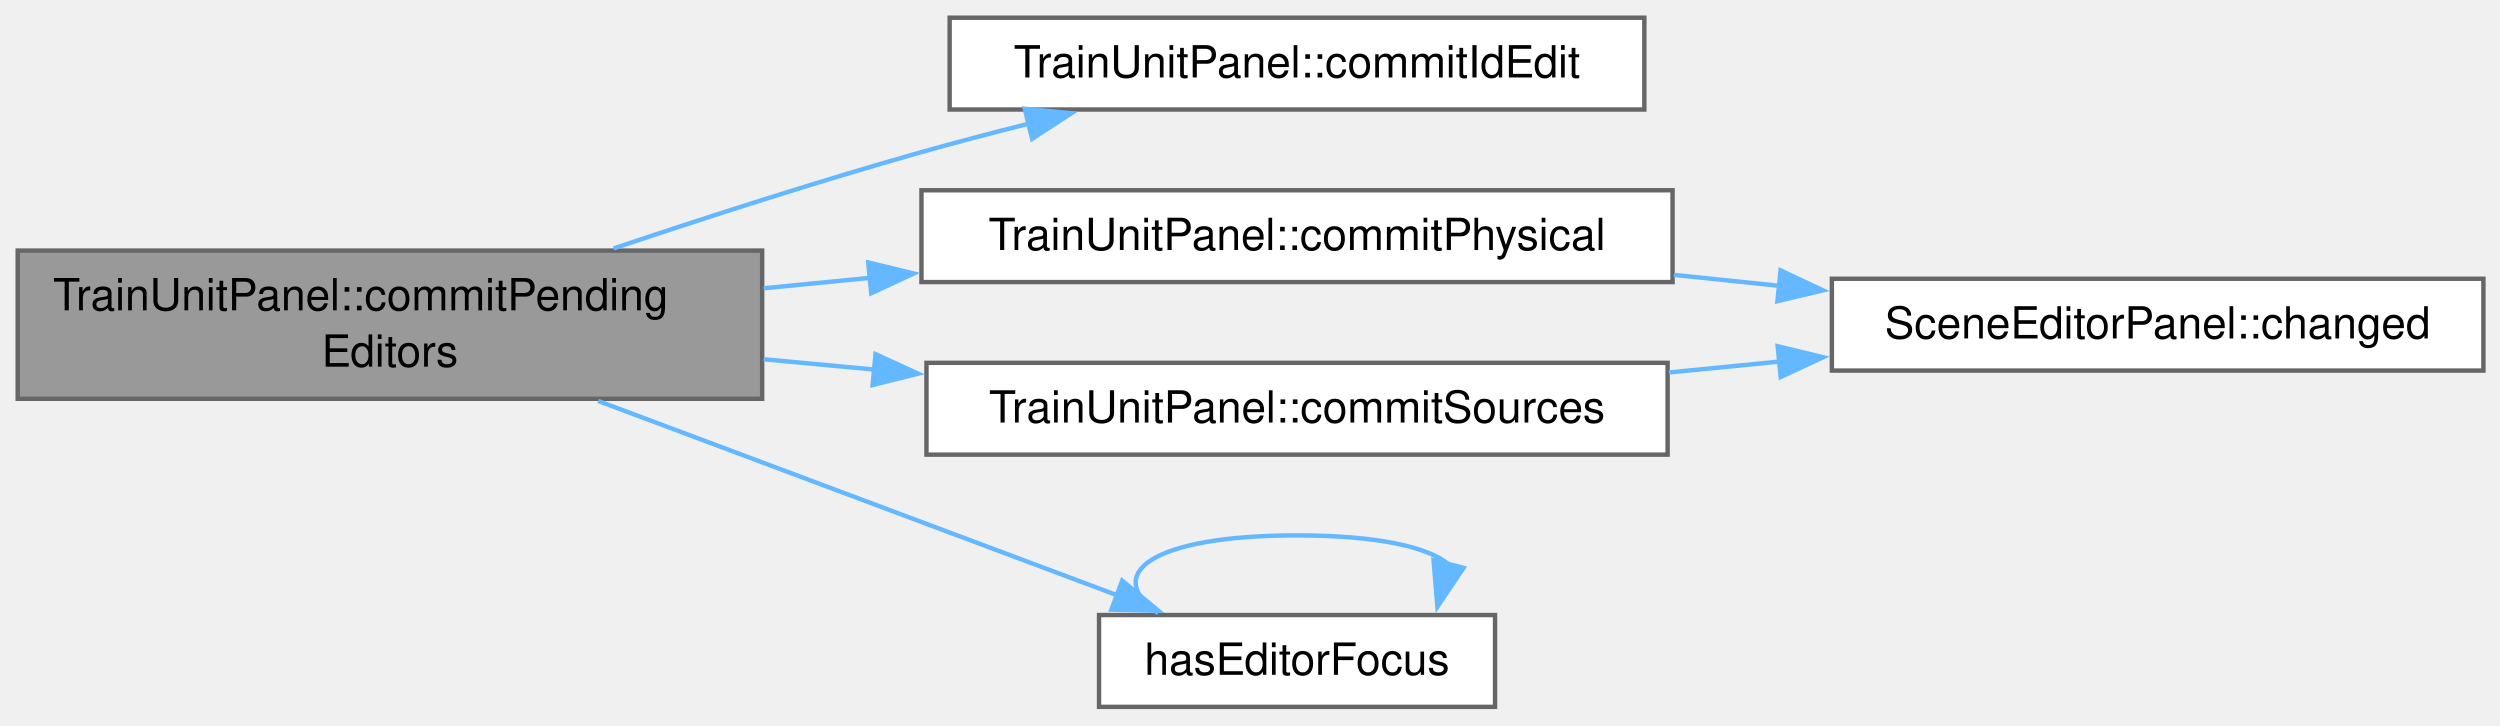
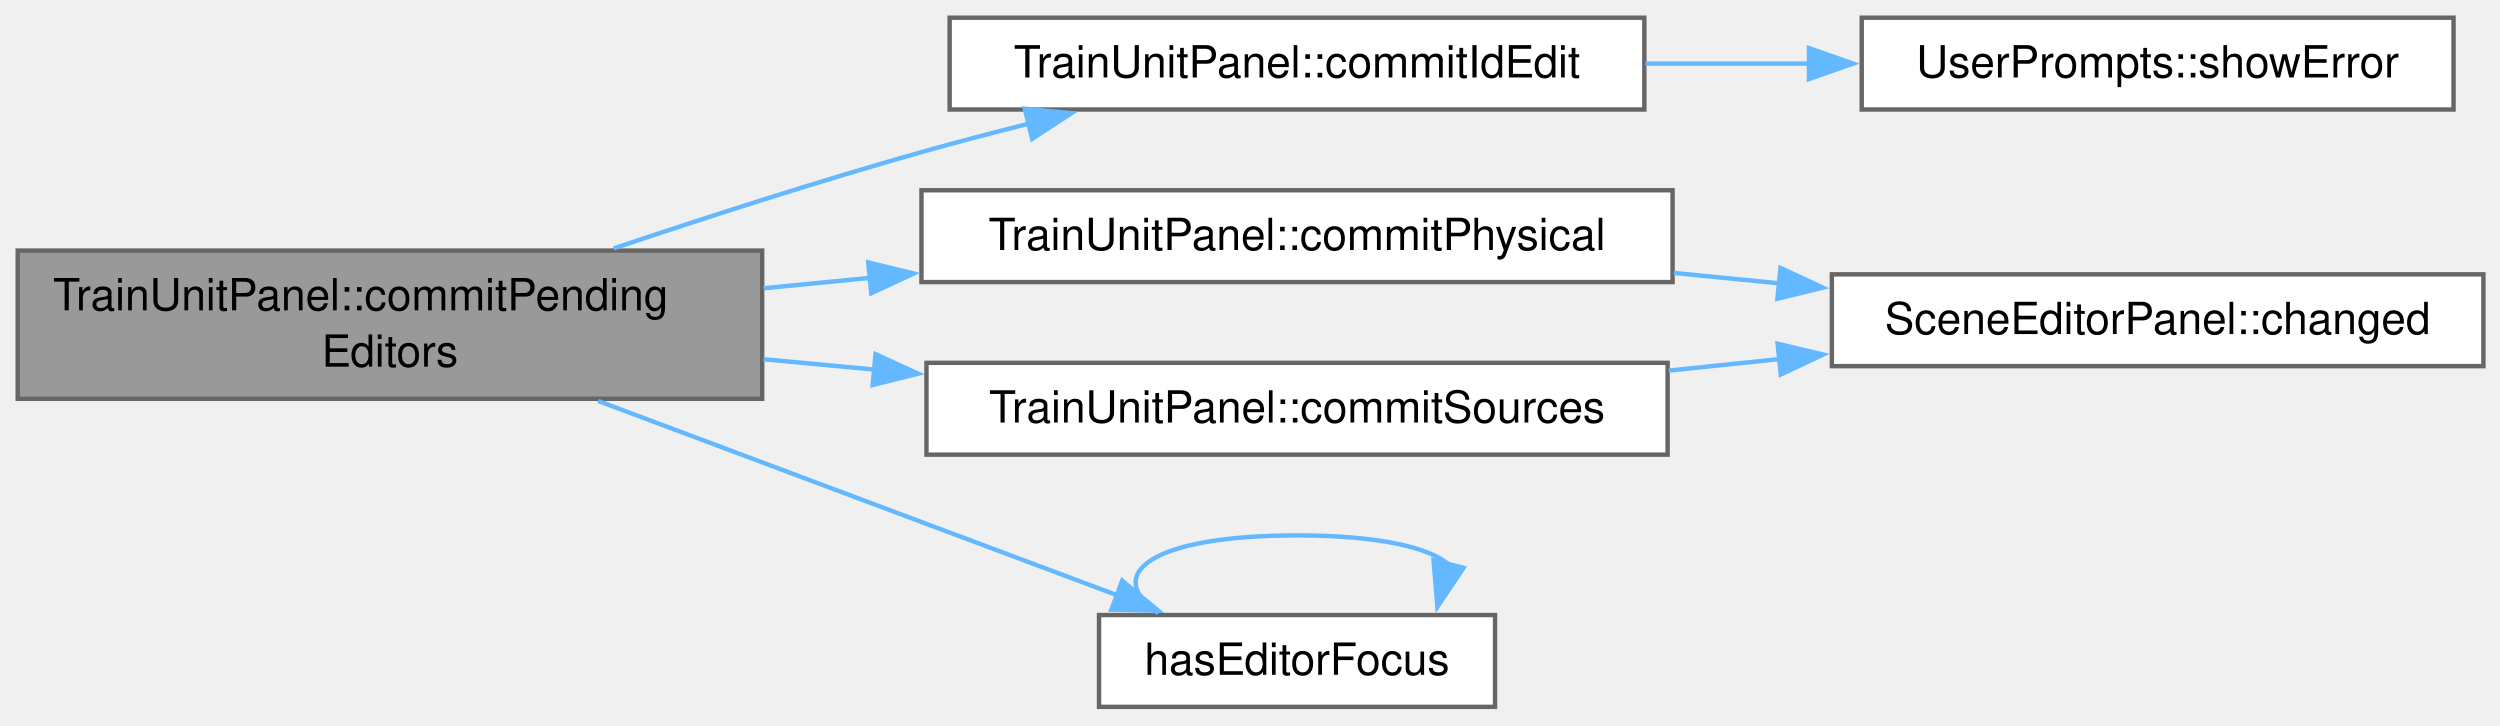
<svg xmlns="http://www.w3.org/2000/svg" xmlns:xlink="http://www.w3.org/1999/xlink" width="565pt" height="164pt" viewBox="0.00 0.00 565.00 164.00">
  <g id="graph0" class="graph" transform="scale(1 1) rotate(0) translate(4 159.75)">
    <g id="Node000001" class="node">
      <g id="a_Node000001">
        <a xlink:title=" ">
          <polygon fill="#999999" stroke="#666666" points="168.25,-103.12 0,-103.12 0,-69.62 168.25,-69.62 168.25,-103.12" />
          <text xml:space="preserve" text-anchor="start" x="8" y="-89.62" font-family="Helvetica,sans-Serif" font-size="10.00">TrainUnitPanel::commitPending</text>
          <text xml:space="preserve" text-anchor="middle" x="84.12" y="-76.88" font-family="Helvetica,sans-Serif" font-size="10.00">Editors</text>
        </a>
      </g>
    </g>
    <g id="Node000002" class="node">
      <g id="a_Node000002">
        <a xlink:href="class_train_unit_panel.html#abaeb9f53a0036ab1c856a439e64cc4d5" target="_top" xlink:title="Takes the id from the field. An empty or used id is dropped and the field shows the old id again.">
          <polygon fill="white" stroke="#666666" points="367.62,-155.75 210.62,-155.75 210.62,-135 367.62,-135 367.62,-155.75" />
          <text xml:space="preserve" text-anchor="middle" x="289.12" y="-142.25" font-family="Helvetica,sans-Serif" font-size="10.00">TrainUnitPanel::commitIdEdit</text>
        </a>
      </g>
    </g>
    <g id="edge1_Node000001_Node000002" class="edge">
      <g id="a_edge1_Node000001_Node000002">
        <a xlink:title=" ">
          <path fill="none" stroke="#63b8ff" d="M134.69,-103.61C155.98,-110.75 181.21,-118.87 204.25,-125.38 212.07,-127.58 220.35,-129.76 228.54,-131.81" />
          <polygon fill="#63b8ff" stroke="#63b8ff" points="227.59,-135.18 238.13,-134.16 229.26,-128.38 227.59,-135.18" />
        </a>
      </g>
    </g>
-     <g id="Node000003" class="node">
-       <g id="a_Node000003">
+     <g id="Node000004" class="node">
+       <g id="a_Node000004">
        <a xlink:href="class_train_unit_panel.html#a882a356aa1d9d93d9489e4f1e9c716bf" target="_top" xlink:title=" ">
          <polygon fill="white" stroke="#666666" points="374,-116.75 204.25,-116.75 204.25,-96 374,-96 374,-116.75" />
          <text xml:space="preserve" text-anchor="middle" x="289.12" y="-103.25" font-family="Helvetica,sans-Serif" font-size="10.00">TrainUnitPanel::commitPhysical</text>
        </a>
      </g>
    </g>
-     <g id="edge2_Node000001_Node000003" class="edge">
-       <g id="a_edge2_Node000001_Node000003">
+     <g id="edge3_Node000001_Node000004" class="edge">
+       <g id="a_edge3_Node000001_Node000004">
        <a xlink:title=" ">
          <path fill="none" stroke="#63b8ff" d="M168.57,-94.6C176.52,-95.38 184.63,-96.18 192.69,-96.97" />
          <polygon fill="#63b8ff" stroke="#63b8ff" points="192.22,-100.44 202.51,-97.94 192.9,-93.48 192.22,-100.44" />
        </a>
      </g>
    </g>
-     <g id="Node000005" class="node">
-       <g id="a_Node000005">
+     <g id="Node000006" class="node">
+       <g id="a_Node000006">
        <a xlink:href="class_train_unit_panel.html#adccbd5933efd9680fed732f1ac2f4f24" target="_top" xlink:title="Takes the parameter and traction source references from their fields.">
          <polygon fill="white" stroke="#666666" points="372.88,-77.75 205.38,-77.75 205.38,-57 372.88,-57 372.88,-77.75" />
          <text xml:space="preserve" text-anchor="middle" x="289.12" y="-64.25" font-family="Helvetica,sans-Serif" font-size="10.00">TrainUnitPanel::commitSources</text>
        </a>
      </g>
    </g>
-     <g id="edge4_Node000001_Node000005" class="edge">
-       <g id="a_edge4_Node000001_Node000005">
+     <g id="edge5_Node000001_Node000006" class="edge">
+       <g id="a_edge5_Node000001_Node000006">
        <a xlink:title=" ">
          <path fill="none" stroke="#63b8ff" d="M168.57,-78.56C176.84,-77.79 185.28,-77 193.65,-76.22" />
          <polygon fill="#63b8ff" stroke="#63b8ff" points="193.87,-79.71 203.5,-75.3 193.21,-72.74 193.87,-79.71" />
        </a>
      </g>
    </g>
-     <g id="Node000006" class="node">
-       <g id="a_Node000006">
+     <g id="Node000007" class="node">
+       <g id="a_Node000007">
        <a xlink:href="_editor_helpers_8h.html#a37baa06dd8545a6269a16d67386af9c8" target="_top" xlink:title=" ">
          <polygon fill="white" stroke="#666666" points="333.88,-20.75 244.38,-20.75 244.38,0 333.88,0 333.88,-20.75" />
          <text xml:space="preserve" text-anchor="middle" x="289.12" y="-7.25" font-family="Helvetica,sans-Serif" font-size="10.00">hasEditorFocus</text>
        </a>
      </g>
    </g>
-     <g id="edge6_Node000001_Node000006" class="edge">
-       <g id="a_edge6_Node000001_Node000006">
+     <g id="edge7_Node000001_Node000007" class="edge">
+       <g id="a_edge7_Node000001_Node000007">
        <a xlink:title=" ">
          <path fill="none" stroke="#63b8ff" d="M131.19,-69.13C166.66,-55.85 215.15,-37.7 248.8,-25.1" />
          <polygon fill="#63b8ff" stroke="#63b8ff" points="249.62,-28.53 257.76,-21.74 247.17,-21.97 249.62,-28.53" />
        </a>
      </g>
    </g>
-     <g id="Node000004" class="node">
-       <g id="a_Node000004">
-         <a xlink:href="class_scene_editor_panel.html#ab57b6ba8b04710b122cf09ac57e34b52" target="_top" xlink:title="The panel has changed the document. Emitted after SceneDocument::changed().">
-           <polygon fill="white" stroke="#666666" points="557.25,-96.75 410,-96.75 410,-76 557.25,-76 557.25,-96.75" />
-           <text xml:space="preserve" text-anchor="middle" x="483.62" y="-83.25" font-family="Helvetica,sans-Serif" font-size="10.00">SceneEditorPanel::changed</text>
+     <g id="Node000003" class="node">
+       <g id="a_Node000003">
+         <a xlink:href="class_user_prompts.html#a577030d596229c409a5bd863b50327f4" target="_top" xlink:title=" ">
+           <polygon fill="white" stroke="#666666" points="550.5,-155.75 416.75,-155.75 416.75,-135 550.5,-135 550.5,-155.75" />
+           <text xml:space="preserve" text-anchor="middle" x="483.62" y="-142.25" font-family="Helvetica,sans-Serif" font-size="10.00">UserPrompts::showError</text>
        </a>
      </g>
    </g>
-     <g id="edge3_Node000003_Node000004" class="edge">
-       <g id="a_edge3_Node000003_Node000004">
+     <g id="edge2_Node000002_Node000003" class="edge">
+       <g id="a_edge2_Node000002_Node000003">
        <a xlink:title=" ">
-           <path fill="none" stroke="#63b8ff" d="M374.28,-97.63C382.25,-96.8 390.34,-95.96 398.32,-95.13" />
-           <polygon fill="#63b8ff" stroke="#63b8ff" points="398.41,-98.64 408,-94.13 397.69,-91.68 398.41,-98.64" />
+           <path fill="none" stroke="#63b8ff" d="M367.87,-145.38C380.17,-145.38 392.89,-145.38 405.19,-145.38" />
+           <polygon fill="#63b8ff" stroke="#63b8ff" points="404.82,-148.88 414.82,-145.38 404.82,-141.88 404.82,-148.88" />
        </a>
      </g>
    </g>
-     <g id="edge5_Node000005_Node000004" class="edge">
-       <g id="a_edge5_Node000005_Node000004">
-         <a xlink:title=" ">
-           <path fill="none" stroke="#63b8ff" d="M373.16,-75.57C381.48,-76.39 389.94,-77.23 398.28,-78.05" />
-           <polygon fill="#63b8ff" stroke="#63b8ff" points="397.75,-81.51 408.05,-79.01 398.44,-74.55 397.75,-81.51" />
+     <g id="Node000005" class="node">
+       <g id="a_Node000005">
+         <a xlink:href="class_scene_editor_panel.html#ab57b6ba8b04710b122cf09ac57e34b52" target="_top" xlink:title="The panel has changed the document. Emitted after SceneDocument::changed().">
+           <polygon fill="white" stroke="#666666" points="557.25,-97.75 410,-97.75 410,-77 557.25,-77 557.25,-97.75" />
+           <text xml:space="preserve" text-anchor="middle" x="483.62" y="-84.25" font-family="Helvetica,sans-Serif" font-size="10.00">SceneEditorPanel::changed</text>
        </a>
      </g>
    </g>
-     <g id="edge7_Node000006_Node000006" class="edge">
-       <g id="a_edge7_Node000006_Node000006">
+     <g id="edge4_Node000004_Node000005" class="edge">
+       <g id="a_edge4_Node000004_Node000005">
+         <a xlink:title=" ">
+           <path fill="none" stroke="#63b8ff" d="M374.28,-98.07C382.16,-97.29 390.16,-96.5 398.05,-95.72" />
+           <polygon fill="#63b8ff" stroke="#63b8ff" points="398.39,-99.21 408,-94.74 397.7,-92.24 398.39,-99.21" />
+         </a>
+       </g>
+     </g>
+     <g id="edge6_Node000006_Node000005" class="edge">
+       <g id="a_edge6_Node000006_Node000005">
+         <a xlink:title=" ">
+           <path fill="none" stroke="#63b8ff" d="M373.16,-76C381.48,-76.87 389.94,-77.75 398.28,-78.61" />
+           <polygon fill="#63b8ff" stroke="#63b8ff" points="397.74,-82.07 408.05,-79.63 398.46,-75.11 397.74,-82.07" />
+         </a>
+       </g>
+     </g>
+     <g id="edge8_Node000007_Node000007" class="edge">
+       <g id="a_edge8_Node000007_Node000007">
        <a xlink:title=" ">
          <path fill="none" stroke="#63b8ff" d="M257.78,-21.15C245.25,-29.81 255.7,-38.75 289.12,-38.75 307.41,-38.75 318.82,-36.08 323.35,-32.24" />
          <polygon fill="#63b8ff" stroke="#63b8ff" points="326.75,-31.41 320.85,-22.61 319.98,-33.17 326.75,-31.41" />
        </a>
      </g>
    </g>
  </g>
</svg>
